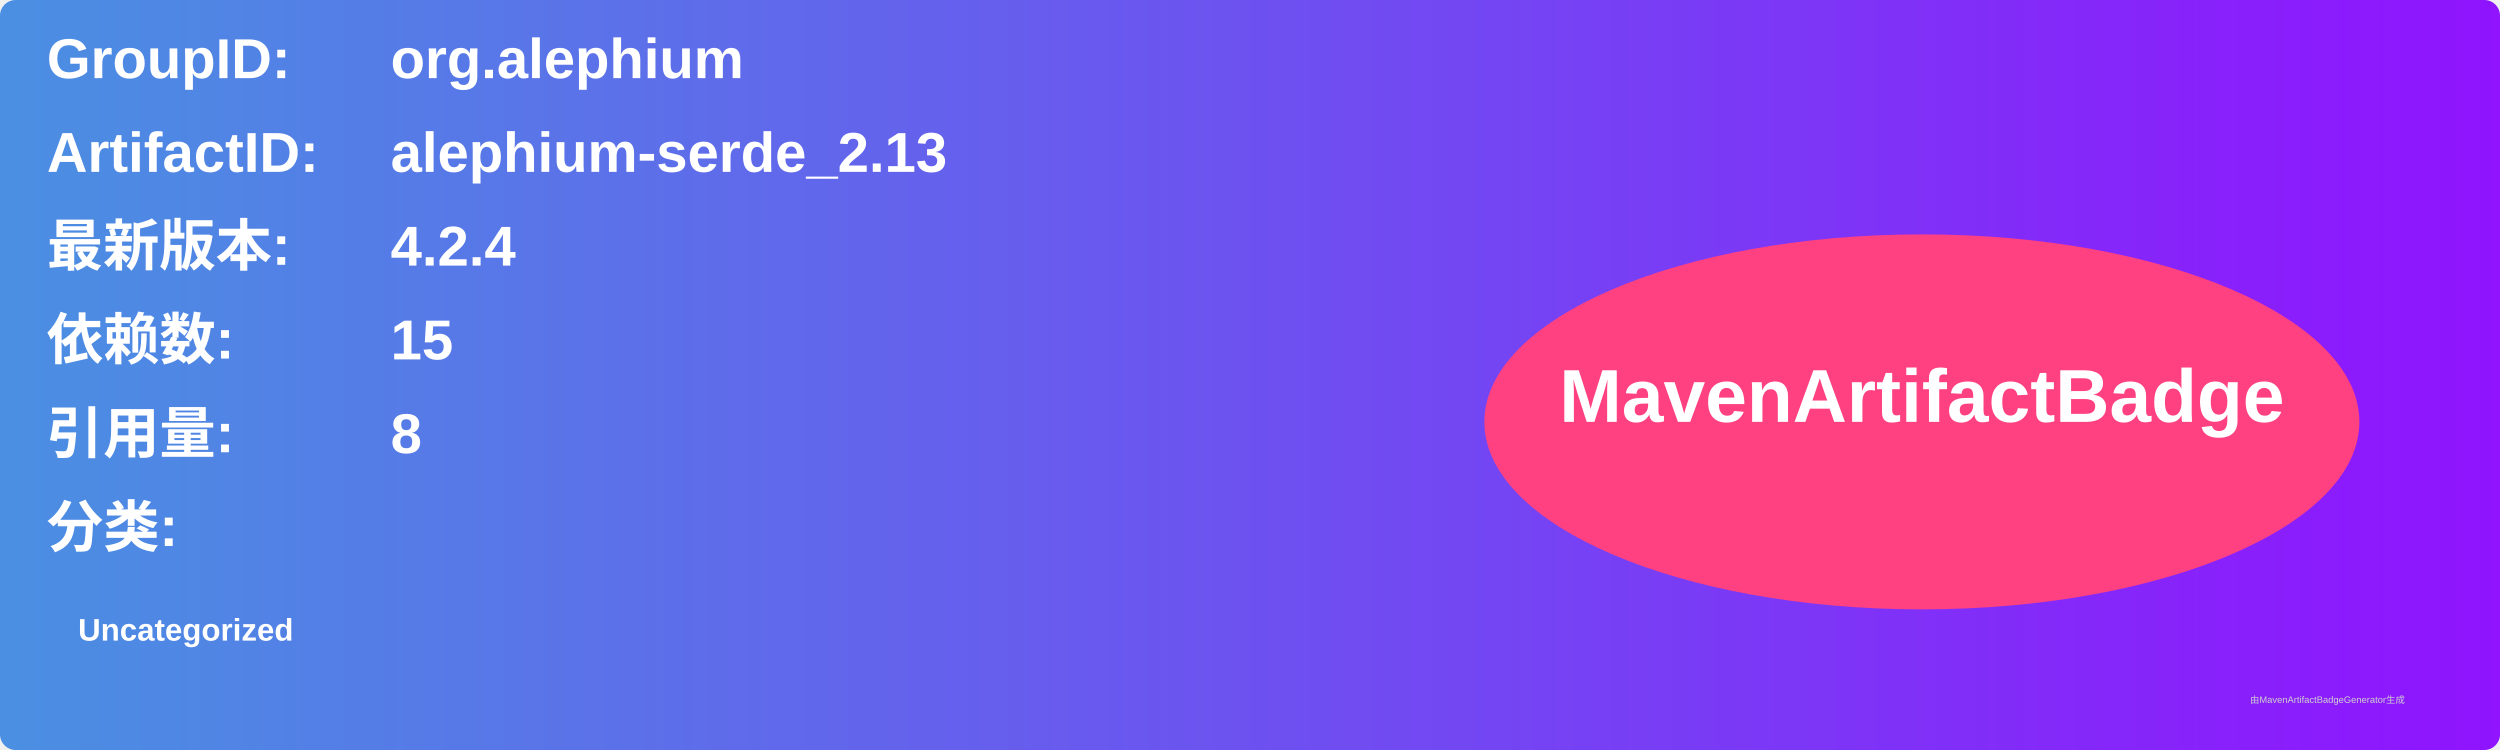
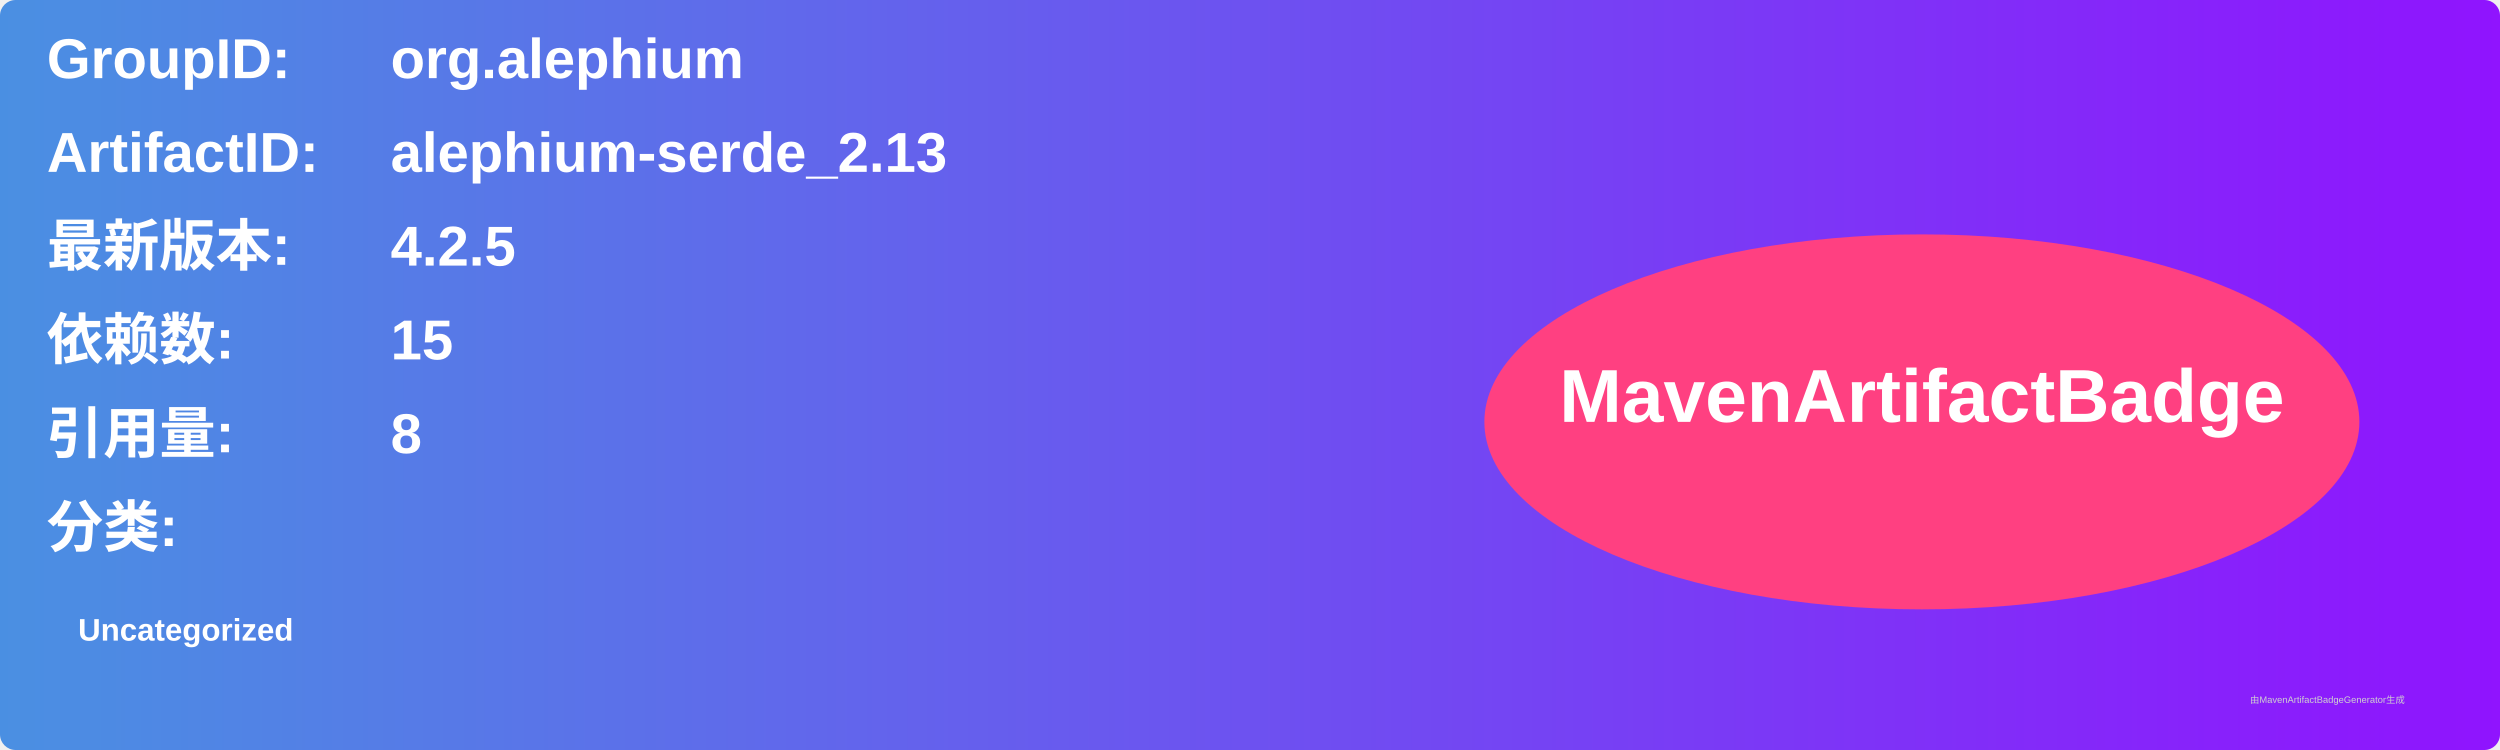
<svg xmlns="http://www.w3.org/2000/svg" width="800" height="240" viewBox="0 0 800 240">
  <linearGradient id="grad" x1="0%" y1="0%" x2="100%" y2="0%">
    <stop offset="0%" stop-color="#4a90e2" />
    <stop offset="100%" stop-color="#9013fe" />
  </linearGradient>
  <rect width="100%" height="100%" rx="5" ry="5" fill="url(#grad)" />
  <g transform="translate(15, 15)">
    <text x="0" y="10" font-family="Arial" font-size="18" fill="white" font-weight="bold" width="260">GroupID:</text>
    <text x="110" y="10" font-family="Arial" font-size="18" fill="white" font-weight="bold" width="460">org.alephium</text>
    <text x="0" y="40" font-family="Arial" font-size="18" fill="white" font-weight="bold" width="260">ArtifactID:</text>
    <text x="110" y="40" font-family="Arial" font-size="18" fill="white" font-weight="bold" width="460">alephium-serde_2.13</text>
    <text x="0" y="70" font-family="Arial" font-size="18" fill="white" font-weight="bold">最新版本:</text>
    <text x="110" y="70" font-family="Arial" font-size="18" fill="white" font-weight="bold">
-       <tspan font-weight="bold">4.2.4</tspan>
+       <tspan font-weight="bold">4.2.5</tspan>
    </text>
    <text x="0" y="100" font-family="Arial" font-size="18" fill="white" font-weight="bold">依赖数: </text>
    <text x="110" y="100" font-family="Arial" font-size="18" fill="white">
      <tspan font-weight="bold">15</tspan>
    </text>
    <text x="0" y="130" font-family="Arial" font-size="18" fill="white" font-weight="bold">引用量: </text>
    <text x="110" y="130" font-family="Arial" font-size="18" fill="white">
      <tspan font-weight="bold">8</tspan>
    </text>
    <text x="0" y="160" font-family="Arial" font-size="18" fill="white" font-weight="bold">分类:</text>
    <text x="10" y="190" font-family="Arial" font-size="10" fill="white">
      <tspan font-weight="bold">Uncategorized</tspan>
    </text>
    <ellipse cx="600" cy="120" rx="140" ry="60" fill="#ff4081" />
    <text x="600" y="120" text-anchor="middle" font-family="Arial" font-size="24" fill="white" font-weight="bold">MavenArtifactBadge</text>
  </g>
  <text x="720" y="225" font-family="Arial" font-size="3" fill="#d0d0d0">由MavenArtifactBadgeGenerator生成</text>
</svg>
